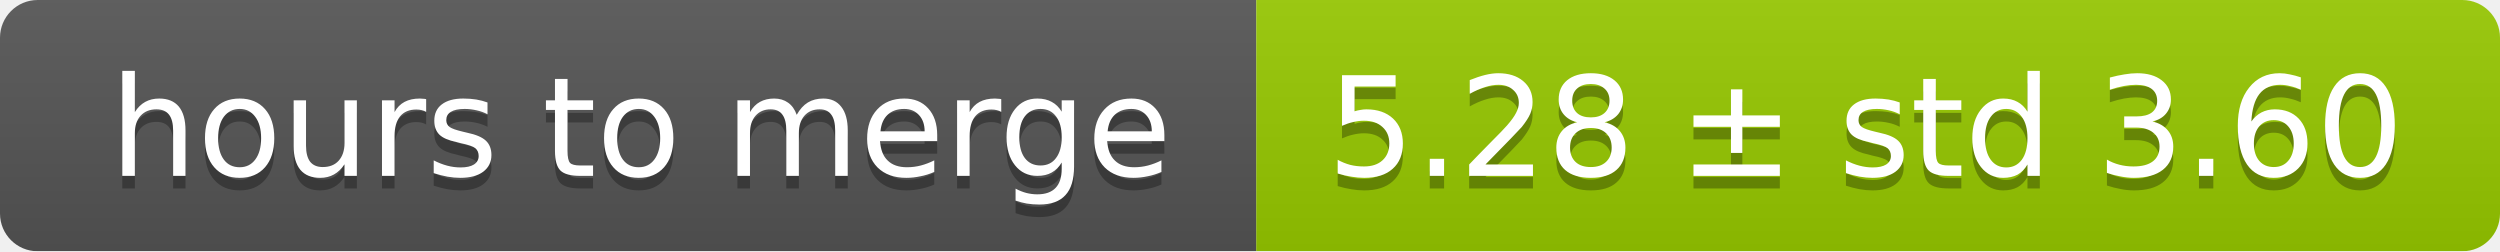
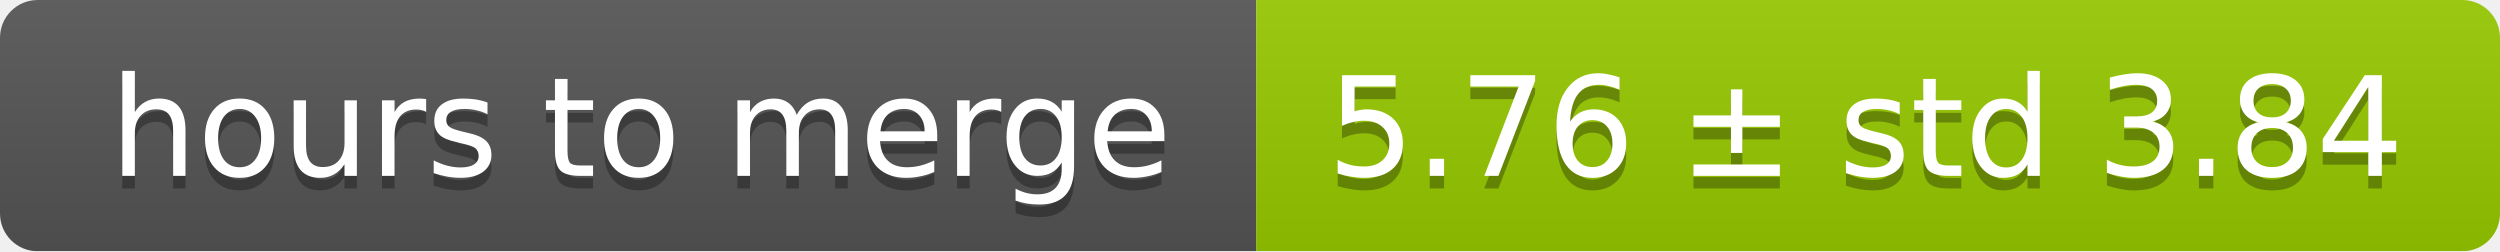
<svg xmlns="http://www.w3.org/2000/svg" width="199" height="20">
  <linearGradient id="smooth" x2="0" y2="100%">
    <stop offset="0" stop-color="#bbb" stop-opacity=".1" />
    <stop offset="1" stop-opacity=".1" />
  </linearGradient>
  <mask id="round">
    <rect width="199" height="20" rx="3" fill="#fff" />
  </mask>
  <g mask="url(#round)">
    <rect width="100" height="20" fill="#555" />
    <rect x="100" width="99" height="20" fill="#97ca00" />
    <rect width="199" height="20" fill="url(#smooth)" />
  </g>
  <g fill="#fff" text-anchor="middle" font-family="DejaVu Sans,Verdana,Geneva,sans-serif" font-size="11">
    <text x="51" y="15" fill="#010101" fill-opacity=".3">hours to merge</text>
    <text x="51" y="14">hours to merge</text>
-     <text x="148.5" y="15" fill="#010101" fill-opacity=".3">5.28 ± std 3.60</text>
-     <text x="148.5" y="14">5.28 ± std 3.60</text>
+     <text x="148.5" y="15" fill="#010101" fill-opacity=".3">5.76 ± std 3.84</text>
+     <text x="148.5" y="14">5.76 ± std 3.84</text>
  </g>
</svg>
